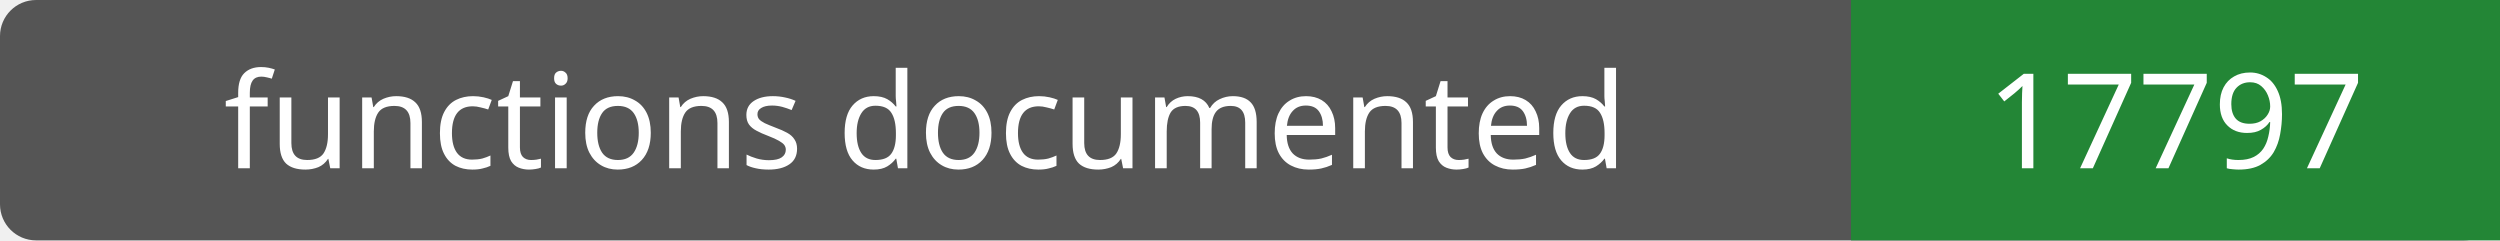
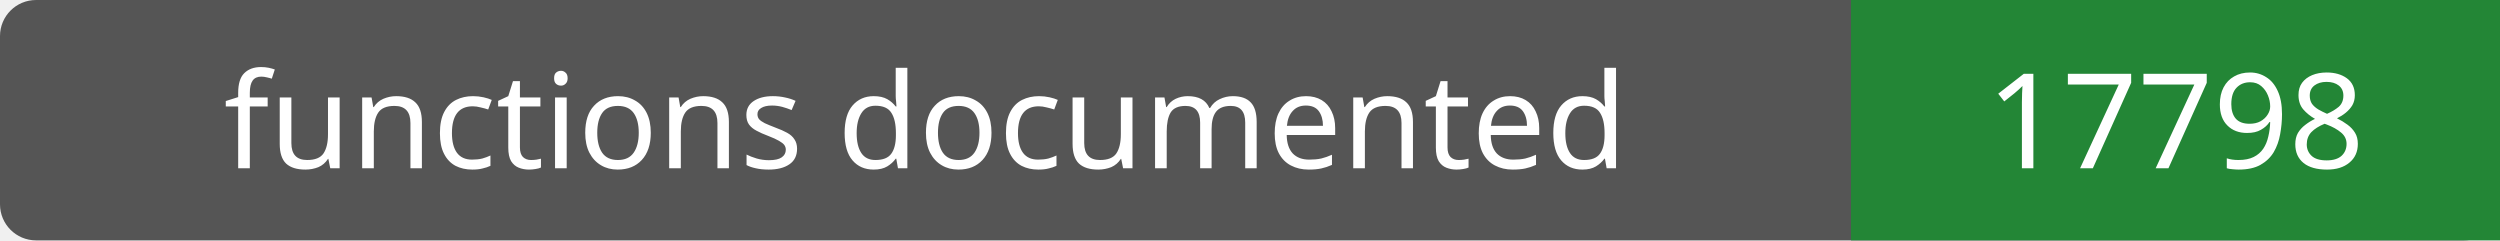
- <svg xmlns="http://www.w3.org/2000/svg" width="208" height="20" role="img" aria-label="functions documented: 17797">
+ <svg xmlns="http://www.w3.org/2000/svg" width="208" height="20" role="img" aria-label="functions documented: 17798">
  <rect width="208" height="20" rx="3" fill="#555" />
  <path fill="#238636" d="M154 0h54v20H154z" />
  <g fill="#fff" text-anchor="middle" font-family="Verdana,sans-serif" font-size="11">
    <text x="77.0" y="14">functions documented</text>
-     <text x="181.0" y="14">17797</text>
+     <text x="181.0" y="14">17798</text>
  </g>
</svg>
